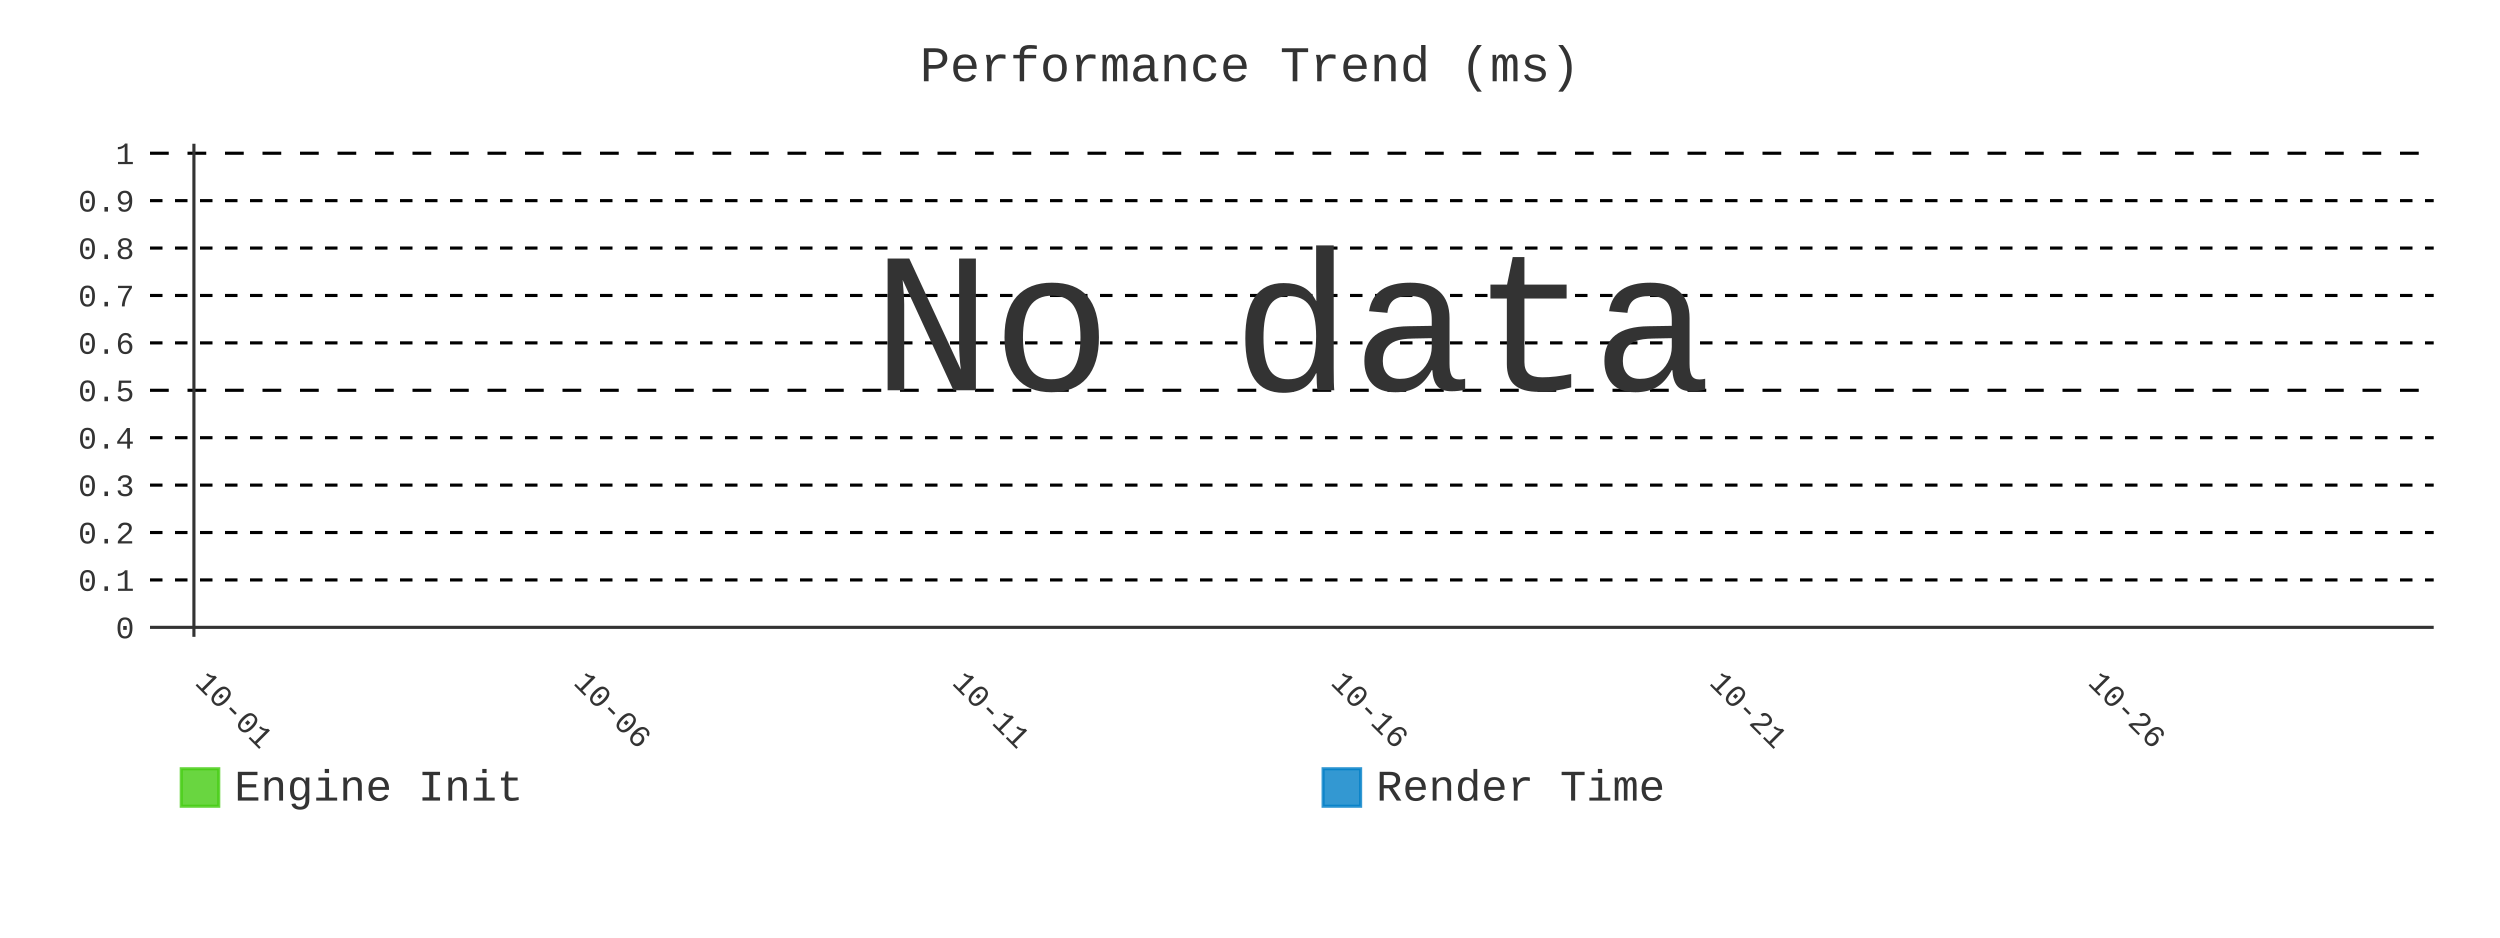
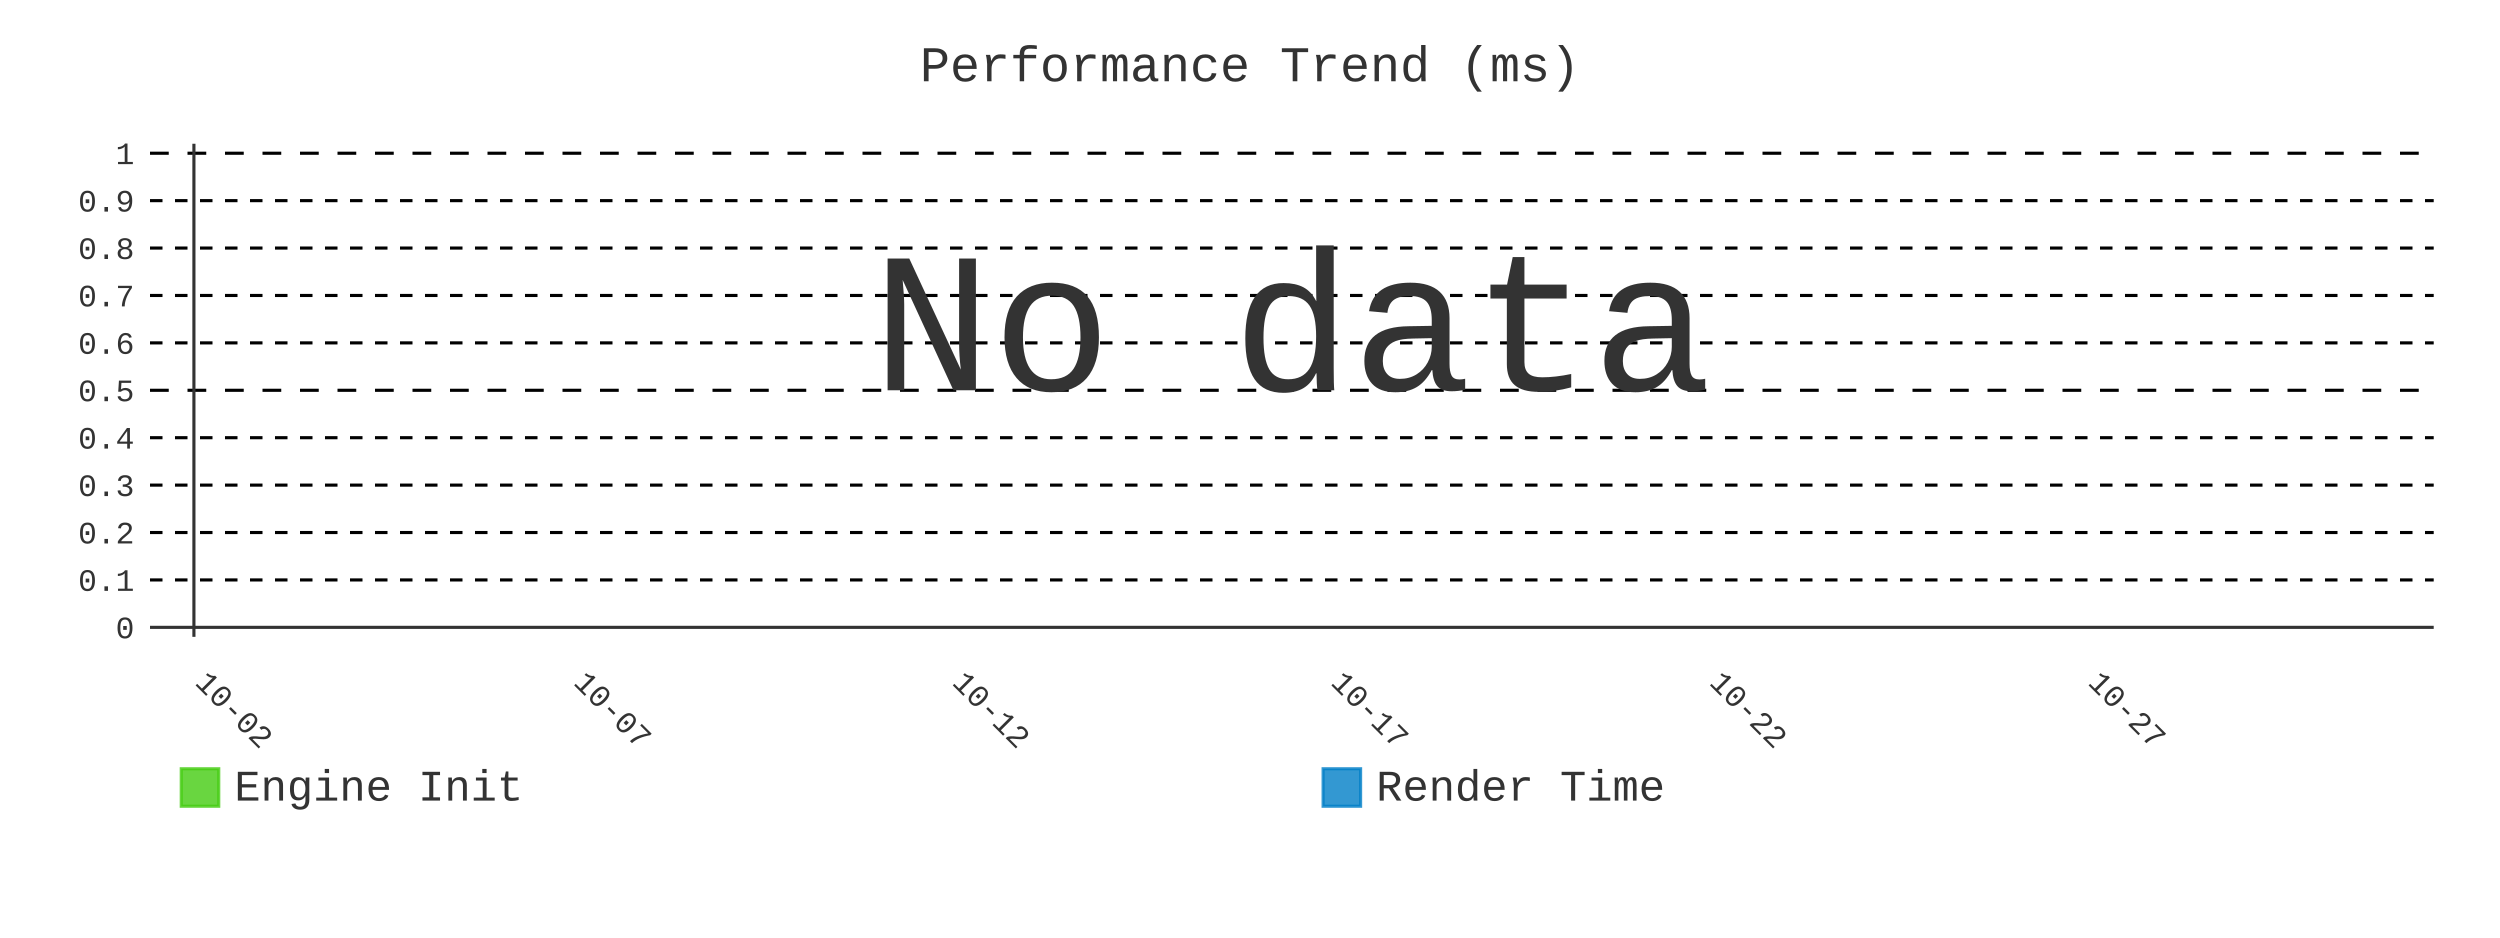
- <svg xmlns="http://www.w3.org/2000/svg" id="chart-04c8ee6a-117e-4d62-b6b0-fc54ac136390" class="pygal-chart" viewBox="0 0 800 300">
+ <svg xmlns="http://www.w3.org/2000/svg" id="chart-d200c6af-23ff-4fa3-9d50-20342d1fe206" class="pygal-chart" viewBox="0 0 800 300">
  <defs>
-     <style type="text/css">#chart-04c8ee6a-117e-4d62-b6b0-fc54ac136390{-webkit-user-select:none;-webkit-font-smoothing:antialiased;font-family:Consolas,"Liberation Mono",Menlo,Courier,monospace}#chart-04c8ee6a-117e-4d62-b6b0-fc54ac136390 .title{font-family:Consolas,"Liberation Mono",Menlo,Courier,monospace;font-size:16px}#chart-04c8ee6a-117e-4d62-b6b0-fc54ac136390 .legends .legend text{font-family:Consolas,"Liberation Mono",Menlo,Courier,monospace;font-size:14px}#chart-04c8ee6a-117e-4d62-b6b0-fc54ac136390 .axis text{font-family:Consolas,"Liberation Mono",Menlo,Courier,monospace;font-size:10px}#chart-04c8ee6a-117e-4d62-b6b0-fc54ac136390 .axis text.major{font-family:Consolas,"Liberation Mono",Menlo,Courier,monospace;font-size:10px}#chart-04c8ee6a-117e-4d62-b6b0-fc54ac136390 .text-overlay text.value{font-family:Consolas,"Liberation Mono",Menlo,Courier,monospace;font-size:16px}#chart-04c8ee6a-117e-4d62-b6b0-fc54ac136390 .text-overlay text.label{font-family:Consolas,"Liberation Mono",Menlo,Courier,monospace;font-size:10px}#chart-04c8ee6a-117e-4d62-b6b0-fc54ac136390 .tooltip{font-family:Consolas,"Liberation Mono",Menlo,Courier,monospace;font-size:14px}#chart-04c8ee6a-117e-4d62-b6b0-fc54ac136390 text.no_data{font-family:Consolas,"Liberation Mono",Menlo,Courier,monospace;font-size:64px}
- #chart-04c8ee6a-117e-4d62-b6b0-fc54ac136390{background-color:transparent}#chart-04c8ee6a-117e-4d62-b6b0-fc54ac136390 path,#chart-04c8ee6a-117e-4d62-b6b0-fc54ac136390 line,#chart-04c8ee6a-117e-4d62-b6b0-fc54ac136390 rect,#chart-04c8ee6a-117e-4d62-b6b0-fc54ac136390 circle{-webkit-transition:400ms;-moz-transition:400ms;transition:400ms}#chart-04c8ee6a-117e-4d62-b6b0-fc54ac136390 .graph &gt; .background{fill:transparent}#chart-04c8ee6a-117e-4d62-b6b0-fc54ac136390 .plot &gt; .background{fill:transparent}#chart-04c8ee6a-117e-4d62-b6b0-fc54ac136390 .graph{fill:#333}#chart-04c8ee6a-117e-4d62-b6b0-fc54ac136390 text.no_data{fill:#333}#chart-04c8ee6a-117e-4d62-b6b0-fc54ac136390 .title{fill:#333}#chart-04c8ee6a-117e-4d62-b6b0-fc54ac136390 .legends .legend text{fill:#333}#chart-04c8ee6a-117e-4d62-b6b0-fc54ac136390 .legends .legend:hover text{fill:#333}#chart-04c8ee6a-117e-4d62-b6b0-fc54ac136390 .axis .line{stroke:#333}#chart-04c8ee6a-117e-4d62-b6b0-fc54ac136390 .axis .guide.line{stroke:#666}#chart-04c8ee6a-117e-4d62-b6b0-fc54ac136390 .axis .major.line{stroke:#333}#chart-04c8ee6a-117e-4d62-b6b0-fc54ac136390 .axis text.major{fill:#333}#chart-04c8ee6a-117e-4d62-b6b0-fc54ac136390 .axis.y .guides:hover .guide.line,#chart-04c8ee6a-117e-4d62-b6b0-fc54ac136390 .line-graph .axis.x .guides:hover .guide.line,#chart-04c8ee6a-117e-4d62-b6b0-fc54ac136390 .stackedline-graph .axis.x .guides:hover .guide.line,#chart-04c8ee6a-117e-4d62-b6b0-fc54ac136390 .xy-graph .axis.x .guides:hover .guide.line{stroke:#333}#chart-04c8ee6a-117e-4d62-b6b0-fc54ac136390 .axis .guides:hover text{fill:#333}#chart-04c8ee6a-117e-4d62-b6b0-fc54ac136390 .reactive{fill-opacity:.8;stroke-opacity:.8;stroke-width:1}#chart-04c8ee6a-117e-4d62-b6b0-fc54ac136390 .ci{stroke:#333}#chart-04c8ee6a-117e-4d62-b6b0-fc54ac136390 .reactive.active,#chart-04c8ee6a-117e-4d62-b6b0-fc54ac136390 .active .reactive{fill-opacity:.9;stroke-opacity:.9;stroke-width:4}#chart-04c8ee6a-117e-4d62-b6b0-fc54ac136390 .ci .reactive.active{stroke-width:1.5}#chart-04c8ee6a-117e-4d62-b6b0-fc54ac136390 .series text{fill:#333}#chart-04c8ee6a-117e-4d62-b6b0-fc54ac136390 .tooltip rect{fill:transparent;stroke:#333;-webkit-transition:opacity 400ms;-moz-transition:opacity 400ms;transition:opacity 400ms}#chart-04c8ee6a-117e-4d62-b6b0-fc54ac136390 .tooltip .label{fill:#333}#chart-04c8ee6a-117e-4d62-b6b0-fc54ac136390 .tooltip .label{fill:#333}#chart-04c8ee6a-117e-4d62-b6b0-fc54ac136390 .tooltip .legend{font-size:.8em;fill:#666}#chart-04c8ee6a-117e-4d62-b6b0-fc54ac136390 .tooltip .x_label{font-size:.6em;fill:#333}#chart-04c8ee6a-117e-4d62-b6b0-fc54ac136390 .tooltip .xlink{font-size:.5em;text-decoration:underline}#chart-04c8ee6a-117e-4d62-b6b0-fc54ac136390 .tooltip .value{font-size:1.5em}#chart-04c8ee6a-117e-4d62-b6b0-fc54ac136390 .bound{font-size:.5em}#chart-04c8ee6a-117e-4d62-b6b0-fc54ac136390 .max-value{font-size:.75em;fill:#666}#chart-04c8ee6a-117e-4d62-b6b0-fc54ac136390 .map-element{fill:transparent;stroke:#666 !important}#chart-04c8ee6a-117e-4d62-b6b0-fc54ac136390 .map-element .reactive{fill-opacity:inherit;stroke-opacity:inherit}#chart-04c8ee6a-117e-4d62-b6b0-fc54ac136390 .color-0,#chart-04c8ee6a-117e-4d62-b6b0-fc54ac136390 .color-0 a:visited{stroke:#4c1;fill:#4c1}#chart-04c8ee6a-117e-4d62-b6b0-fc54ac136390 .color-1,#chart-04c8ee6a-117e-4d62-b6b0-fc54ac136390 .color-1 a:visited{stroke:#007ec6;fill:#007ec6}#chart-04c8ee6a-117e-4d62-b6b0-fc54ac136390 .text-overlay .color-0 text{fill:black}#chart-04c8ee6a-117e-4d62-b6b0-fc54ac136390 .text-overlay .color-1 text{fill:black}
- #chart-04c8ee6a-117e-4d62-b6b0-fc54ac136390 text.no_data{text-anchor:middle}#chart-04c8ee6a-117e-4d62-b6b0-fc54ac136390 .guide.line{fill:none}#chart-04c8ee6a-117e-4d62-b6b0-fc54ac136390 .centered{text-anchor:middle}#chart-04c8ee6a-117e-4d62-b6b0-fc54ac136390 .title{text-anchor:middle}#chart-04c8ee6a-117e-4d62-b6b0-fc54ac136390 .legends .legend text{fill-opacity:1}#chart-04c8ee6a-117e-4d62-b6b0-fc54ac136390 .axis.x text{text-anchor:middle}#chart-04c8ee6a-117e-4d62-b6b0-fc54ac136390 .axis.x:not(.web) text[transform]{text-anchor:start}#chart-04c8ee6a-117e-4d62-b6b0-fc54ac136390 .axis.x:not(.web) text[transform].backwards{text-anchor:end}#chart-04c8ee6a-117e-4d62-b6b0-fc54ac136390 .axis.y text{text-anchor:end}#chart-04c8ee6a-117e-4d62-b6b0-fc54ac136390 .axis.y text[transform].backwards{text-anchor:start}#chart-04c8ee6a-117e-4d62-b6b0-fc54ac136390 .axis.y2 text{text-anchor:start}#chart-04c8ee6a-117e-4d62-b6b0-fc54ac136390 .axis.y2 text[transform].backwards{text-anchor:end}#chart-04c8ee6a-117e-4d62-b6b0-fc54ac136390 .axis .guide.line{stroke-dasharray:4,4;stroke:black}#chart-04c8ee6a-117e-4d62-b6b0-fc54ac136390 .axis .major.guide.line{stroke-dasharray:6,6;stroke:black}#chart-04c8ee6a-117e-4d62-b6b0-fc54ac136390 .horizontal .axis.y .guide.line,#chart-04c8ee6a-117e-4d62-b6b0-fc54ac136390 .horizontal .axis.y2 .guide.line,#chart-04c8ee6a-117e-4d62-b6b0-fc54ac136390 .vertical .axis.x .guide.line{opacity:0}#chart-04c8ee6a-117e-4d62-b6b0-fc54ac136390 .horizontal .axis.always_show .guide.line,#chart-04c8ee6a-117e-4d62-b6b0-fc54ac136390 .vertical .axis.always_show .guide.line{opacity:1 !important}#chart-04c8ee6a-117e-4d62-b6b0-fc54ac136390 .axis.y .guides:hover .guide.line,#chart-04c8ee6a-117e-4d62-b6b0-fc54ac136390 .axis.y2 .guides:hover .guide.line,#chart-04c8ee6a-117e-4d62-b6b0-fc54ac136390 .axis.x .guides:hover .guide.line{opacity:1}#chart-04c8ee6a-117e-4d62-b6b0-fc54ac136390 .axis .guides:hover text{opacity:1}#chart-04c8ee6a-117e-4d62-b6b0-fc54ac136390 .nofill{fill:none}#chart-04c8ee6a-117e-4d62-b6b0-fc54ac136390 .subtle-fill{fill-opacity:.2}#chart-04c8ee6a-117e-4d62-b6b0-fc54ac136390 .dot{stroke-width:1px;fill-opacity:1;stroke-opacity:1}#chart-04c8ee6a-117e-4d62-b6b0-fc54ac136390 .dot.active{stroke-width:5px}#chart-04c8ee6a-117e-4d62-b6b0-fc54ac136390 .dot.negative{fill:transparent}#chart-04c8ee6a-117e-4d62-b6b0-fc54ac136390 text,#chart-04c8ee6a-117e-4d62-b6b0-fc54ac136390 tspan{stroke:none !important}#chart-04c8ee6a-117e-4d62-b6b0-fc54ac136390 .series text.active{opacity:1}#chart-04c8ee6a-117e-4d62-b6b0-fc54ac136390 .tooltip rect{fill-opacity:.95;stroke-width:.5}#chart-04c8ee6a-117e-4d62-b6b0-fc54ac136390 .tooltip text{fill-opacity:1}#chart-04c8ee6a-117e-4d62-b6b0-fc54ac136390 .showable{visibility:hidden}#chart-04c8ee6a-117e-4d62-b6b0-fc54ac136390 .showable.shown{visibility:visible}#chart-04c8ee6a-117e-4d62-b6b0-fc54ac136390 .gauge-background{fill:rgba(229,229,229,1);stroke:none}#chart-04c8ee6a-117e-4d62-b6b0-fc54ac136390 .bg-lines{stroke:transparent;stroke-width:2px}</style>
+     <style type="text/css">#chart-d200c6af-23ff-4fa3-9d50-20342d1fe206{-webkit-user-select:none;-webkit-font-smoothing:antialiased;font-family:Consolas,"Liberation Mono",Menlo,Courier,monospace}#chart-d200c6af-23ff-4fa3-9d50-20342d1fe206 .title{font-family:Consolas,"Liberation Mono",Menlo,Courier,monospace;font-size:16px}#chart-d200c6af-23ff-4fa3-9d50-20342d1fe206 .legends .legend text{font-family:Consolas,"Liberation Mono",Menlo,Courier,monospace;font-size:14px}#chart-d200c6af-23ff-4fa3-9d50-20342d1fe206 .axis text{font-family:Consolas,"Liberation Mono",Menlo,Courier,monospace;font-size:10px}#chart-d200c6af-23ff-4fa3-9d50-20342d1fe206 .axis text.major{font-family:Consolas,"Liberation Mono",Menlo,Courier,monospace;font-size:10px}#chart-d200c6af-23ff-4fa3-9d50-20342d1fe206 .text-overlay text.value{font-family:Consolas,"Liberation Mono",Menlo,Courier,monospace;font-size:16px}#chart-d200c6af-23ff-4fa3-9d50-20342d1fe206 .text-overlay text.label{font-family:Consolas,"Liberation Mono",Menlo,Courier,monospace;font-size:10px}#chart-d200c6af-23ff-4fa3-9d50-20342d1fe206 .tooltip{font-family:Consolas,"Liberation Mono",Menlo,Courier,monospace;font-size:14px}#chart-d200c6af-23ff-4fa3-9d50-20342d1fe206 text.no_data{font-family:Consolas,"Liberation Mono",Menlo,Courier,monospace;font-size:64px}
+ #chart-d200c6af-23ff-4fa3-9d50-20342d1fe206{background-color:transparent}#chart-d200c6af-23ff-4fa3-9d50-20342d1fe206 path,#chart-d200c6af-23ff-4fa3-9d50-20342d1fe206 line,#chart-d200c6af-23ff-4fa3-9d50-20342d1fe206 rect,#chart-d200c6af-23ff-4fa3-9d50-20342d1fe206 circle{-webkit-transition:400ms;-moz-transition:400ms;transition:400ms}#chart-d200c6af-23ff-4fa3-9d50-20342d1fe206 .graph &gt; .background{fill:transparent}#chart-d200c6af-23ff-4fa3-9d50-20342d1fe206 .plot &gt; .background{fill:transparent}#chart-d200c6af-23ff-4fa3-9d50-20342d1fe206 .graph{fill:#333}#chart-d200c6af-23ff-4fa3-9d50-20342d1fe206 text.no_data{fill:#333}#chart-d200c6af-23ff-4fa3-9d50-20342d1fe206 .title{fill:#333}#chart-d200c6af-23ff-4fa3-9d50-20342d1fe206 .legends .legend text{fill:#333}#chart-d200c6af-23ff-4fa3-9d50-20342d1fe206 .legends .legend:hover text{fill:#333}#chart-d200c6af-23ff-4fa3-9d50-20342d1fe206 .axis .line{stroke:#333}#chart-d200c6af-23ff-4fa3-9d50-20342d1fe206 .axis .guide.line{stroke:#666}#chart-d200c6af-23ff-4fa3-9d50-20342d1fe206 .axis .major.line{stroke:#333}#chart-d200c6af-23ff-4fa3-9d50-20342d1fe206 .axis text.major{fill:#333}#chart-d200c6af-23ff-4fa3-9d50-20342d1fe206 .axis.y .guides:hover .guide.line,#chart-d200c6af-23ff-4fa3-9d50-20342d1fe206 .line-graph .axis.x .guides:hover .guide.line,#chart-d200c6af-23ff-4fa3-9d50-20342d1fe206 .stackedline-graph .axis.x .guides:hover .guide.line,#chart-d200c6af-23ff-4fa3-9d50-20342d1fe206 .xy-graph .axis.x .guides:hover .guide.line{stroke:#333}#chart-d200c6af-23ff-4fa3-9d50-20342d1fe206 .axis .guides:hover text{fill:#333}#chart-d200c6af-23ff-4fa3-9d50-20342d1fe206 .reactive{fill-opacity:.8;stroke-opacity:.8;stroke-width:1}#chart-d200c6af-23ff-4fa3-9d50-20342d1fe206 .ci{stroke:#333}#chart-d200c6af-23ff-4fa3-9d50-20342d1fe206 .reactive.active,#chart-d200c6af-23ff-4fa3-9d50-20342d1fe206 .active .reactive{fill-opacity:.9;stroke-opacity:.9;stroke-width:4}#chart-d200c6af-23ff-4fa3-9d50-20342d1fe206 .ci .reactive.active{stroke-width:1.5}#chart-d200c6af-23ff-4fa3-9d50-20342d1fe206 .series text{fill:#333}#chart-d200c6af-23ff-4fa3-9d50-20342d1fe206 .tooltip rect{fill:transparent;stroke:#333;-webkit-transition:opacity 400ms;-moz-transition:opacity 400ms;transition:opacity 400ms}#chart-d200c6af-23ff-4fa3-9d50-20342d1fe206 .tooltip .label{fill:#333}#chart-d200c6af-23ff-4fa3-9d50-20342d1fe206 .tooltip .label{fill:#333}#chart-d200c6af-23ff-4fa3-9d50-20342d1fe206 .tooltip .legend{font-size:.8em;fill:#666}#chart-d200c6af-23ff-4fa3-9d50-20342d1fe206 .tooltip .x_label{font-size:.6em;fill:#333}#chart-d200c6af-23ff-4fa3-9d50-20342d1fe206 .tooltip .xlink{font-size:.5em;text-decoration:underline}#chart-d200c6af-23ff-4fa3-9d50-20342d1fe206 .tooltip .value{font-size:1.5em}#chart-d200c6af-23ff-4fa3-9d50-20342d1fe206 .bound{font-size:.5em}#chart-d200c6af-23ff-4fa3-9d50-20342d1fe206 .max-value{font-size:.75em;fill:#666}#chart-d200c6af-23ff-4fa3-9d50-20342d1fe206 .map-element{fill:transparent;stroke:#666 !important}#chart-d200c6af-23ff-4fa3-9d50-20342d1fe206 .map-element .reactive{fill-opacity:inherit;stroke-opacity:inherit}#chart-d200c6af-23ff-4fa3-9d50-20342d1fe206 .color-0,#chart-d200c6af-23ff-4fa3-9d50-20342d1fe206 .color-0 a:visited{stroke:#4c1;fill:#4c1}#chart-d200c6af-23ff-4fa3-9d50-20342d1fe206 .color-1,#chart-d200c6af-23ff-4fa3-9d50-20342d1fe206 .color-1 a:visited{stroke:#007ec6;fill:#007ec6}#chart-d200c6af-23ff-4fa3-9d50-20342d1fe206 .text-overlay .color-0 text{fill:black}#chart-d200c6af-23ff-4fa3-9d50-20342d1fe206 .text-overlay .color-1 text{fill:black}
+ #chart-d200c6af-23ff-4fa3-9d50-20342d1fe206 text.no_data{text-anchor:middle}#chart-d200c6af-23ff-4fa3-9d50-20342d1fe206 .guide.line{fill:none}#chart-d200c6af-23ff-4fa3-9d50-20342d1fe206 .centered{text-anchor:middle}#chart-d200c6af-23ff-4fa3-9d50-20342d1fe206 .title{text-anchor:middle}#chart-d200c6af-23ff-4fa3-9d50-20342d1fe206 .legends .legend text{fill-opacity:1}#chart-d200c6af-23ff-4fa3-9d50-20342d1fe206 .axis.x text{text-anchor:middle}#chart-d200c6af-23ff-4fa3-9d50-20342d1fe206 .axis.x:not(.web) text[transform]{text-anchor:start}#chart-d200c6af-23ff-4fa3-9d50-20342d1fe206 .axis.x:not(.web) text[transform].backwards{text-anchor:end}#chart-d200c6af-23ff-4fa3-9d50-20342d1fe206 .axis.y text{text-anchor:end}#chart-d200c6af-23ff-4fa3-9d50-20342d1fe206 .axis.y text[transform].backwards{text-anchor:start}#chart-d200c6af-23ff-4fa3-9d50-20342d1fe206 .axis.y2 text{text-anchor:start}#chart-d200c6af-23ff-4fa3-9d50-20342d1fe206 .axis.y2 text[transform].backwards{text-anchor:end}#chart-d200c6af-23ff-4fa3-9d50-20342d1fe206 .axis .guide.line{stroke-dasharray:4,4;stroke:black}#chart-d200c6af-23ff-4fa3-9d50-20342d1fe206 .axis .major.guide.line{stroke-dasharray:6,6;stroke:black}#chart-d200c6af-23ff-4fa3-9d50-20342d1fe206 .horizontal .axis.y .guide.line,#chart-d200c6af-23ff-4fa3-9d50-20342d1fe206 .horizontal .axis.y2 .guide.line,#chart-d200c6af-23ff-4fa3-9d50-20342d1fe206 .vertical .axis.x .guide.line{opacity:0}#chart-d200c6af-23ff-4fa3-9d50-20342d1fe206 .horizontal .axis.always_show .guide.line,#chart-d200c6af-23ff-4fa3-9d50-20342d1fe206 .vertical .axis.always_show .guide.line{opacity:1 !important}#chart-d200c6af-23ff-4fa3-9d50-20342d1fe206 .axis.y .guides:hover .guide.line,#chart-d200c6af-23ff-4fa3-9d50-20342d1fe206 .axis.y2 .guides:hover .guide.line,#chart-d200c6af-23ff-4fa3-9d50-20342d1fe206 .axis.x .guides:hover .guide.line{opacity:1}#chart-d200c6af-23ff-4fa3-9d50-20342d1fe206 .axis .guides:hover text{opacity:1}#chart-d200c6af-23ff-4fa3-9d50-20342d1fe206 .nofill{fill:none}#chart-d200c6af-23ff-4fa3-9d50-20342d1fe206 .subtle-fill{fill-opacity:.2}#chart-d200c6af-23ff-4fa3-9d50-20342d1fe206 .dot{stroke-width:1px;fill-opacity:1;stroke-opacity:1}#chart-d200c6af-23ff-4fa3-9d50-20342d1fe206 .dot.active{stroke-width:5px}#chart-d200c6af-23ff-4fa3-9d50-20342d1fe206 .dot.negative{fill:transparent}#chart-d200c6af-23ff-4fa3-9d50-20342d1fe206 text,#chart-d200c6af-23ff-4fa3-9d50-20342d1fe206 tspan{stroke:none !important}#chart-d200c6af-23ff-4fa3-9d50-20342d1fe206 .series text.active{opacity:1}#chart-d200c6af-23ff-4fa3-9d50-20342d1fe206 .tooltip rect{fill-opacity:.95;stroke-width:.5}#chart-d200c6af-23ff-4fa3-9d50-20342d1fe206 .tooltip text{fill-opacity:1}#chart-d200c6af-23ff-4fa3-9d50-20342d1fe206 .showable{visibility:hidden}#chart-d200c6af-23ff-4fa3-9d50-20342d1fe206 .showable.shown{visibility:visible}#chart-d200c6af-23ff-4fa3-9d50-20342d1fe206 .gauge-background{fill:rgba(229,229,229,1);stroke:none}#chart-d200c6af-23ff-4fa3-9d50-20342d1fe206 .bg-lines{stroke:transparent;stroke-width:2px}</style>
  </defs>
  <g class="graph line-graph vertical">
    <rect x="0" y="0" width="800" height="300" class="background" />
    <g transform="translate(48, 46)" class="plot">
      <rect x="0" y="0" width="730.787" height="157.787" class="background" />
      <g class="axis y always_show">
        <g class="guides">
          <path d="M0 154.752 h730.787" class="axis major line" />
          <text x="-5" y="158.252" class="major">0</text>
        </g>
        <g class="guides">
          <path d="M0 139.581 h730.787" class="guide line" />
          <text x="-5" y="143.081" class="">0.1</text>
        </g>
        <g class="guides">
          <path d="M0 124.409 h730.787" class="guide line" />
          <text x="-5" y="127.909" class="">0.2</text>
        </g>
        <g class="guides">
          <path d="M0 109.237 h730.787" class="guide line" />
          <text x="-5" y="112.737" class="">0.3</text>
        </g>
        <g class="guides">
          <path d="M0 94.065 h730.787" class="guide line" />
          <text x="-5" y="97.565" class="">0.4</text>
        </g>
        <g class="guides">
          <path d="M0 78.893 h730.787" class="major guide line" />
          <text x="-5" y="82.393" class="major">0.5</text>
        </g>
        <g class="guides">
          <path d="M0 63.722 h730.787" class="guide line" />
          <text x="-5" y="67.222" class="">0.6</text>
        </g>
        <g class="guides">
          <path d="M0 48.55 h730.787" class="guide line" />
          <text x="-5" y="52.05" class="">0.7</text>
        </g>
        <g class="guides">
          <path d="M0 33.378 h730.787" class="guide line" />
          <text x="-5" y="36.878" class="">0.8</text>
        </g>
        <g class="guides">
          <path d="M0 18.206 h730.787" class="guide line" />
          <text x="-5" y="21.706" class="">0.9</text>
        </g>
        <g class="guides">
          <path d="M0 3.034 h730.787" class="major guide line" />
          <text x="-5" y="6.534" class="major">1</text>
        </g>
      </g>
      <g class="axis x">
        <g class="guides">
          <path d="M14.054 0 v157.787" class="major line" />
-           <text x="14.054" y="172.787" class="major" transform="rotate(45 14.05359 172.7868)">10-01</text>
+           <text x="14.054" y="172.787" class="major" transform="rotate(45 14.05359 172.7868)">10-02</text>
        </g>
        <g class="guides">
          <path d="M135.205 0 v157.787" class="major guide line" />
-           <text x="135.205" y="172.787" class="major" transform="rotate(45 135.2052 172.7868)">10-06</text>
+           <text x="135.205" y="172.787" class="major" transform="rotate(45 135.2052 172.7868)">10-07</text>
        </g>
        <g class="guides">
          <path d="M256.357 0 v157.787" class="major guide line" />
-           <text x="256.357" y="172.787" class="major" transform="rotate(45 256.3569 172.7868)">10-11</text>
+           <text x="256.357" y="172.787" class="major" transform="rotate(45 256.3569 172.7868)">10-12</text>
        </g>
        <g class="guides">
          <path d="M377.509 0 v157.787" class="major guide line" />
-           <text x="377.509" y="172.787" class="major" transform="rotate(45 377.5086 172.7868)">10-16</text>
+           <text x="377.509" y="172.787" class="major" transform="rotate(45 377.5086 172.7868)">10-17</text>
        </g>
        <g class="guides">
          <path d="M498.66 0 v157.787" class="major guide line" />
-           <text x="498.66" y="172.787" class="major" transform="rotate(45 498.6602 172.7868)">10-21</text>
+           <text x="498.66" y="172.787" class="major" transform="rotate(45 498.6602 172.7868)">10-22</text>
        </g>
        <g class="guides">
          <path d="M619.812 0 v157.787" class="major guide line" />
-           <text x="619.812" y="172.787" class="major" transform="rotate(45 619.8119 172.7868)">10-26</text>
+           <text x="619.812" y="172.787" class="major" transform="rotate(45 619.8119 172.7868)">10-27</text>
        </g>
      </g>
    </g>
    <g class="titles">
      <text x="400.0" y="26" class="title plot_title">Performance Trend (ms)</text>
    </g>
    <g transform="translate(48, 46)" class="plot overlay" />
    <g transform="translate(48, 46)" class="plot text-overlay">
      <text x="365.393" y="78.893" class="no_data">No data</text>
    </g>
    <g transform="translate(48, 46)" class="plot tooltip-overlay">
      <g transform="translate(0 0)" style="opacity: 0" class="tooltip">
        <rect rx="0" ry="0" width="0" height="0" class="tooltip-box" />
        <g class="text" />
      </g>
    </g>
    <g transform="translate(58, 245)" class="legends">
      <g id="activate-serie-0" class="legend reactive activate-serie">
        <rect x="0.0" y="1.0" width="12" height="12" class="color-0 reactive" />
        <text x="17.0" y="11.2">Engine Init</text>
      </g>
      <g id="activate-serie-1" class="legend reactive activate-serie">
        <rect x="365.393" y="1.0" width="12" height="12" class="color-1 reactive" />
        <text x="382.393" y="11.2">Render Time</text>
      </g>
    </g>
  </g>
</svg>
